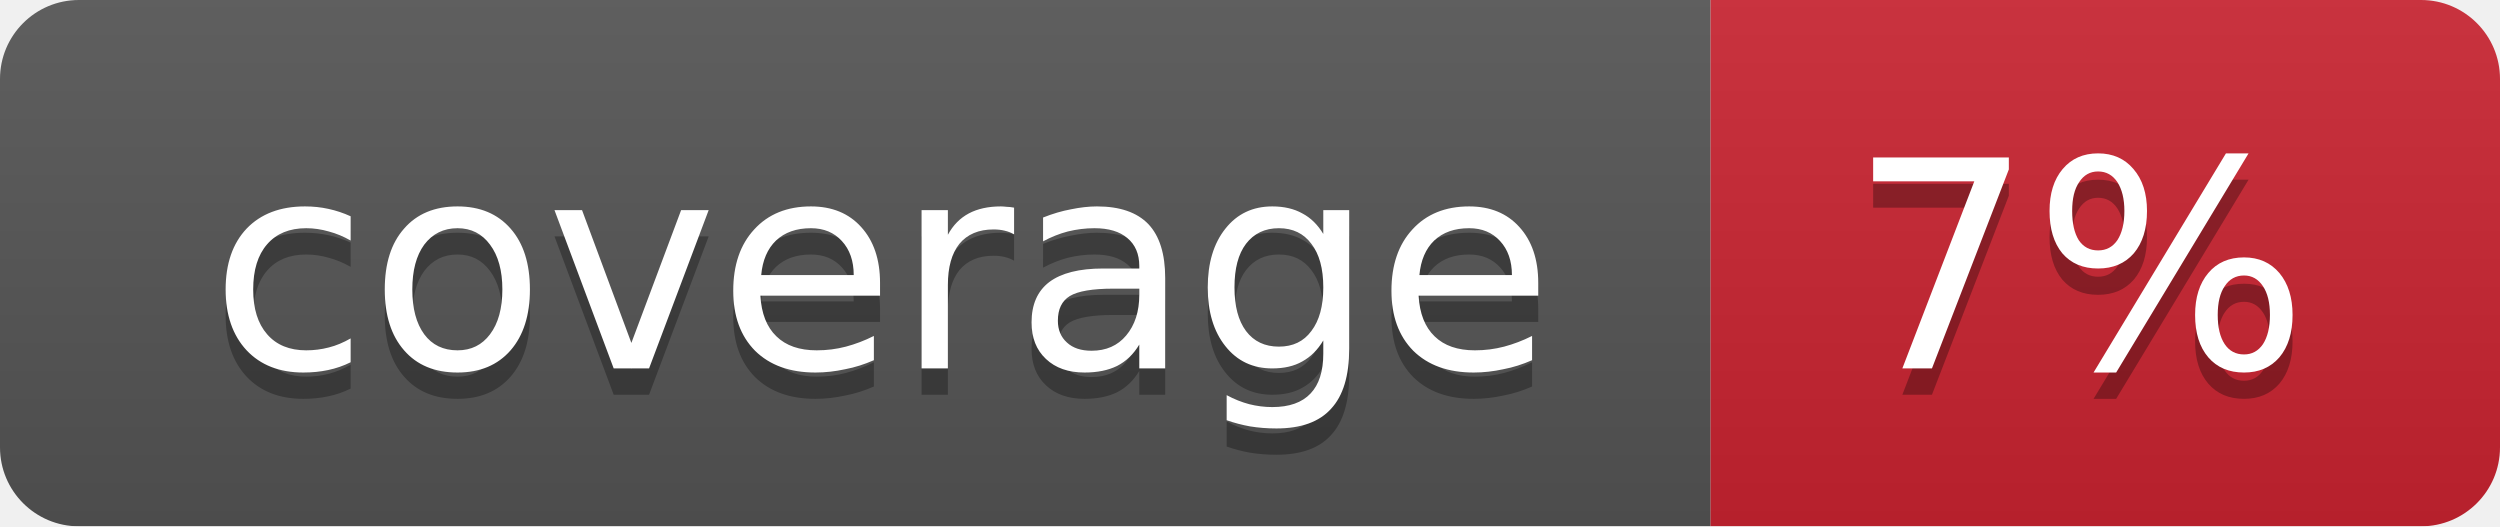
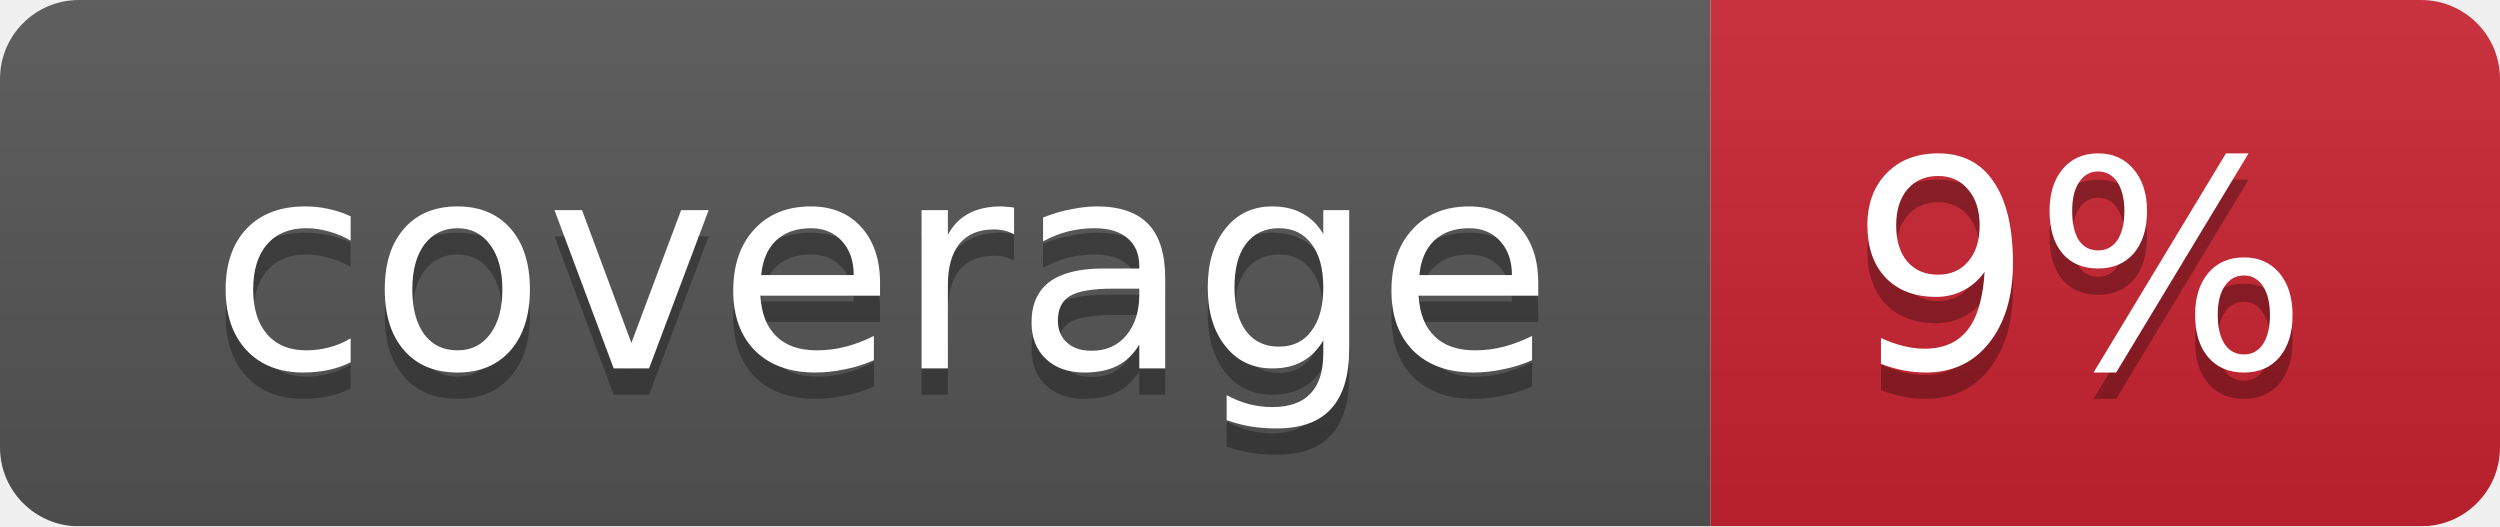
<svg xmlns="http://www.w3.org/2000/svg" width="95" height="20">
  <linearGradient id="smooth" x2="0" y2="100%">
    <stop offset="0" stop-color="#bbb" stop-opacity=".1" />
    <stop offset="1" stop-opacity=".1" />
  </linearGradient>
  <mask id="round">
    <rect width="95" height="20" rx="3" fill="#fff" />
  </mask>
  <g mask="url(#round)">
    <rect width="65" height="20" fill="#555" />
    <rect x="65" width="30" height="20" fill="#cb2431" />
    <rect width="95" height="20" fill="url(#smooth)" />
  </g>
  <g fill="#fff" text-anchor="middle" font-family="DejaVu Sans,Verdana,Geneva,sans-serif" font-size="11">
    <text x="33.5" y="15" fill="#010101" fill-opacity=".3">coverage</text>
    <text x="33.5" y="14">coverage</text>
-     <text x="79" y="15" fill="#010101" fill-opacity=".3">7%</text>
-     <text x="79" y="14">7%</text>
+     <text x="79" y="15" fill="#010101" fill-opacity=".3">9%</text>
+     <text x="79" y="14">9%</text>
  </g>
</svg>
